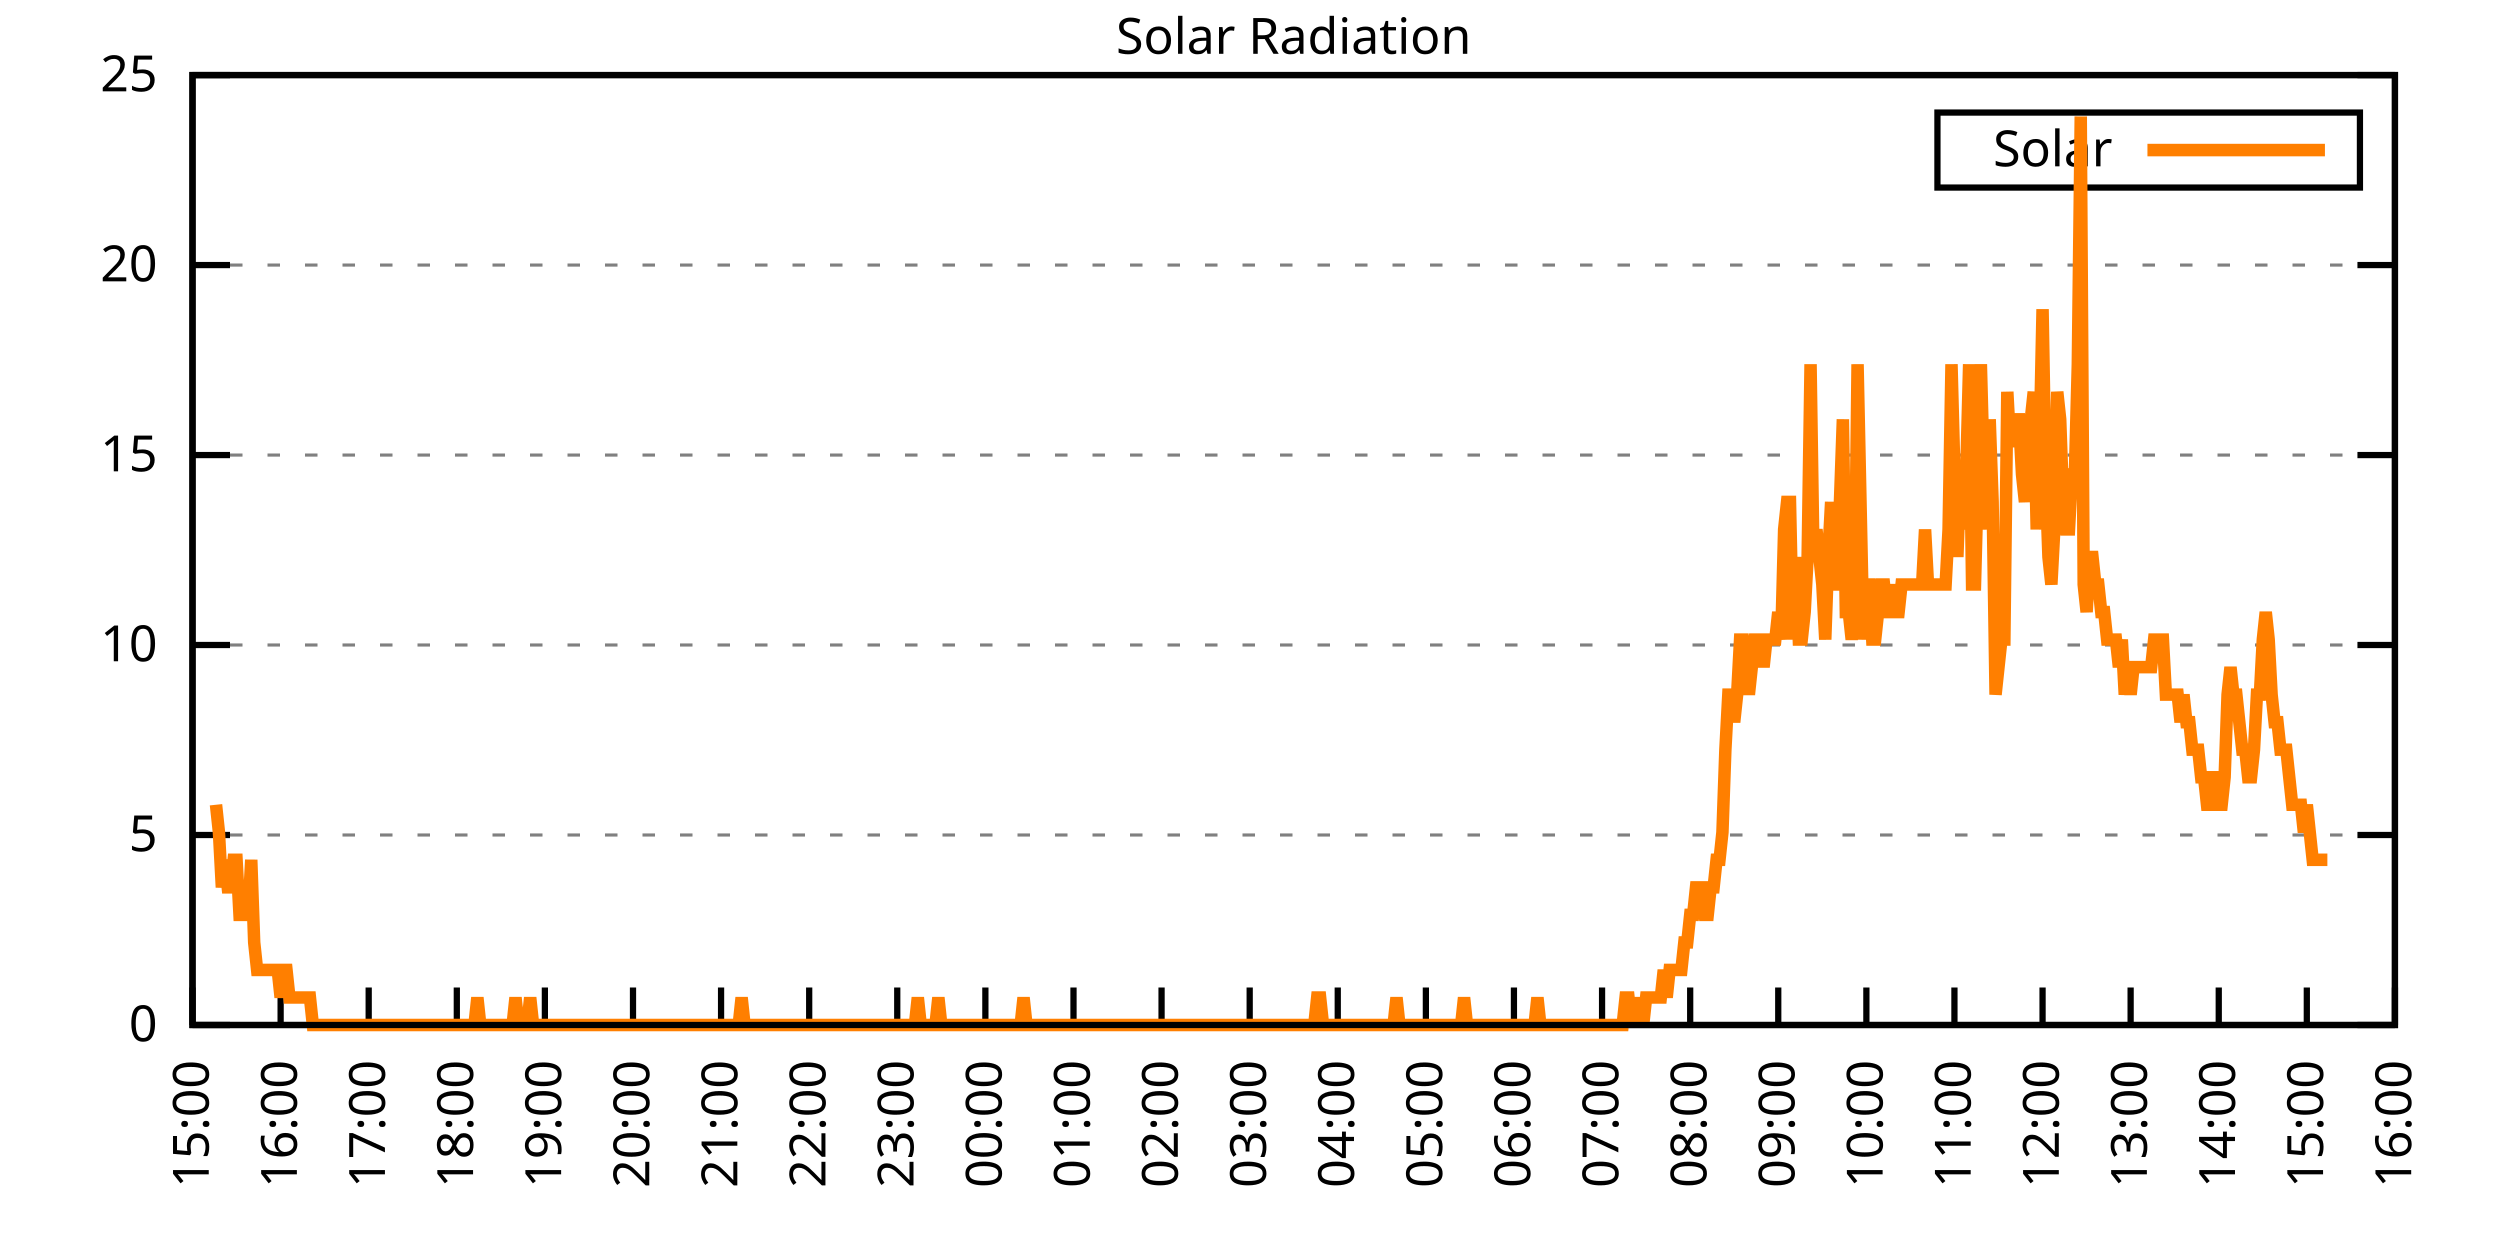
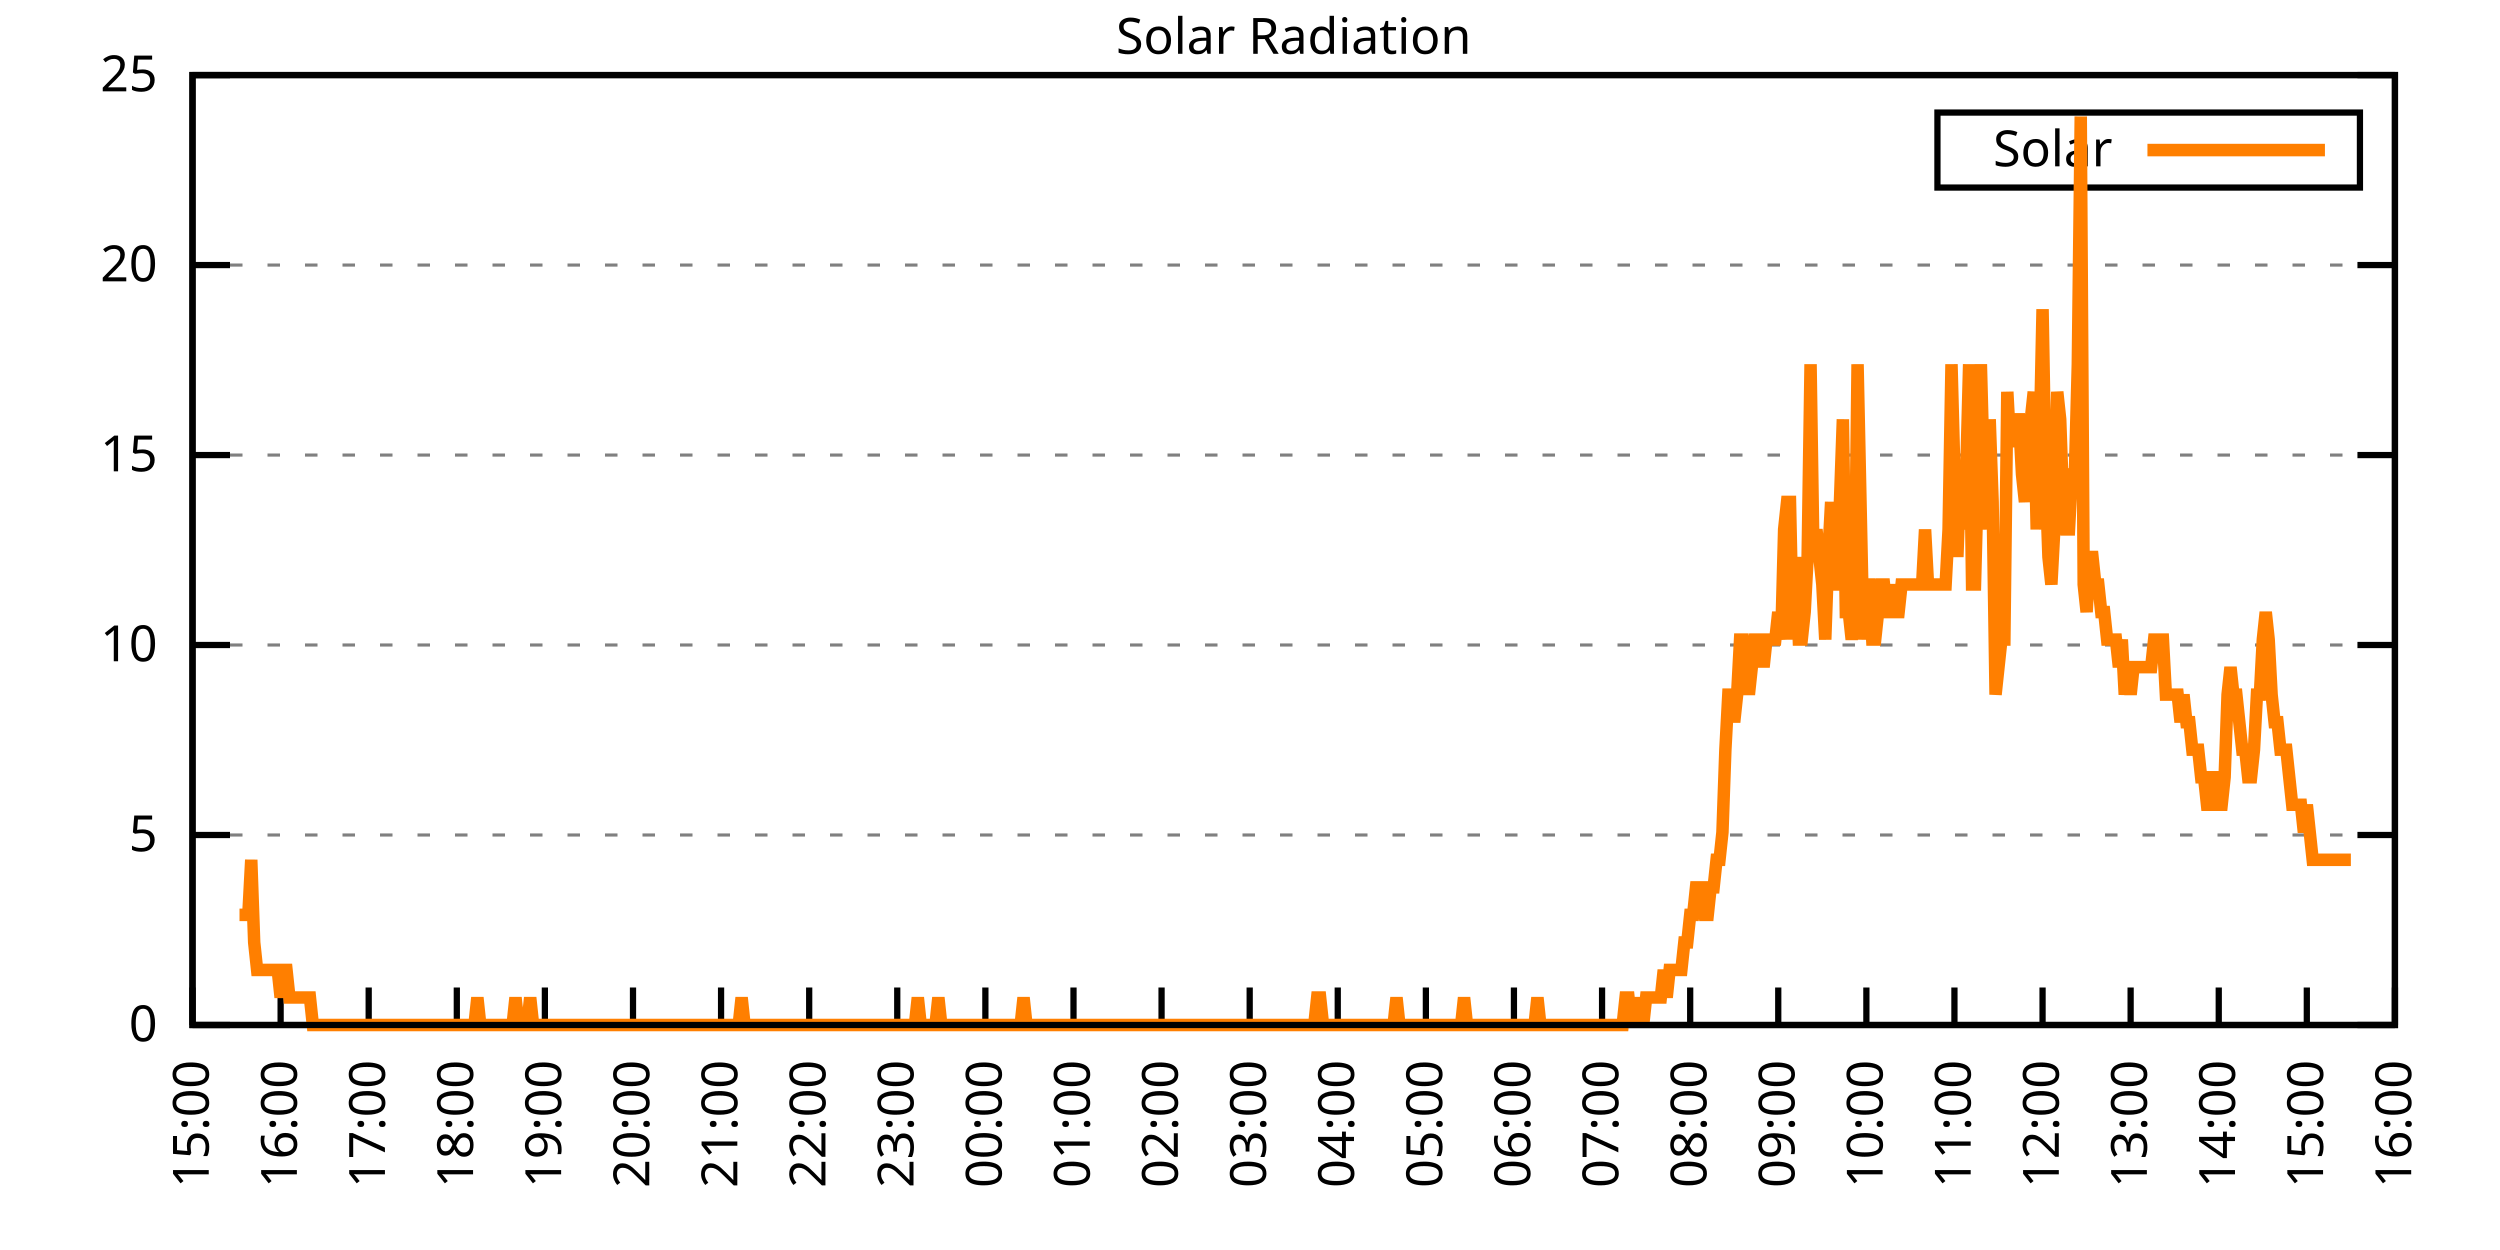
<svg xmlns="http://www.w3.org/2000/svg" xmlns:xlink="http://www.w3.org/1999/xlink" width="400" height="200" viewBox="0 0 400 200">
  <g id="gnuplot_canvas">
    <rect x="0" y="0" width="400" height="200" fill="none" />
    <defs>
      <circle id="gpDot" r="0.5" stroke-width="0.5" stroke="currentColor" />
      <path id="gpPt0" stroke-width="0.333" stroke="currentColor" d="M-1,0 h2 M0,-1 v2" />
      <path id="gpPt1" stroke-width="0.333" stroke="currentColor" d="M-1,-1 L1,1 M1,-1 L-1,1" />
      <path id="gpPt2" stroke-width="0.333" stroke="currentColor" d="M-1,0 L1,0 M0,-1 L0,1 M-1,-1 L1,1 M-1,1 L1,-1" />
      <rect id="gpPt3" stroke-width="0.333" stroke="currentColor" x="-1" y="-1" width="2" height="2" />
      <rect id="gpPt4" stroke-width="0.333" stroke="currentColor" fill="currentColor" x="-1" y="-1" width="2" height="2" />
      <circle id="gpPt5" stroke-width="0.333" stroke="currentColor" cx="0" cy="0" r="1" />
      <use xlink:href="#gpPt5" id="gpPt6" fill="currentColor" stroke="none" />
      <path id="gpPt7" stroke-width="0.333" stroke="currentColor" d="M0,-1.33 L-1.33,0.67 L1.33,0.67 z" />
      <use xlink:href="#gpPt7" id="gpPt8" fill="currentColor" stroke="none" />
      <use xlink:href="#gpPt7" id="gpPt9" stroke="currentColor" transform="rotate(180)" />
      <use xlink:href="#gpPt9" id="gpPt10" fill="currentColor" stroke="none" />
      <use xlink:href="#gpPt3" id="gpPt11" stroke="currentColor" transform="rotate(45)" />
      <use xlink:href="#gpPt11" id="gpPt12" fill="currentColor" stroke="none" />
      <path id="gpPt13" stroke-width="0.333" stroke="currentColor" d="M0,1.330 L1.265,0.411 L0.782,-1.067 L-0.782,-1.076 L-1.265,0.411 z" />
      <use xlink:href="#gpPt13" id="gpPt14" fill="currentColor" stroke="none" />
      <filter id="textbox" filterUnits="objectBoundingBox" x="0" y="0" height="1" width="1">
        <feFlood flood-color="white" flood-opacity="1" result="bgnd" />
        <feComposite in="SourceGraphic" in2="bgnd" operator="atop" />
      </filter>
      <filter id="greybox" filterUnits="objectBoundingBox" x="0" y="0" height="1" width="1">
        <feFlood flood-color="lightgrey" flood-opacity="1" result="grey" />
        <feComposite in="SourceGraphic" in2="grey" operator="atop" />
      </filter>
    </defs>
    <g fill="none" color="white" stroke="currentColor" stroke-width="1.00" stroke-linecap="butt" stroke-linejoin="miter">
</g>
    <g fill="none" color="black" stroke="currentColor" stroke-width="1.00" stroke-linecap="butt" stroke-linejoin="miter">
      <g stroke="none" shape-rendering="crispEdges">
        <polygon fill="rgb(255, 255, 255)" points="30.80,164.00 383.18,164.00 383.18,12.02 30.80,12.02 " />
      </g>
    </g>
    <g fill="none" color="black" stroke="currentColor" stroke-width="1.00" stroke-linecap="butt" stroke-linejoin="miter">
</g>
    <g fill="none" color="black" stroke="black" stroke-width="0.50" stroke-linecap="butt" stroke-linejoin="miter">
</g>
    <g fill="none" color="gray" stroke="currentColor" stroke-width="0.50" stroke-linecap="butt" stroke-linejoin="miter">
      <path stroke="gray" stroke-dasharray="2,4" class="gridline" d="M30.80,164.00 L383.19,164.00  " />
    </g>
    <g fill="none" color="gray" stroke="gray" stroke-width="1.00" stroke-linecap="butt" stroke-linejoin="miter">
</g>
    <g fill="none" color="black" stroke="currentColor" stroke-width="1.00" stroke-linecap="butt" stroke-linejoin="miter">
      <path stroke="black" d="M30.80,164.00 L36.80,164.00 M383.19,164.00 L377.19,164.00  " />
      <g transform="translate(25.20,166.60)" stroke="none" fill="black" font-family="Sans" font-size="8.00" text-anchor="end">
        <text>
          <tspan font-family="Sans"> 0</tspan>
        </text>
      </g>
    </g>
    <g fill="none" color="black" stroke="currentColor" stroke-width="1.00" stroke-linecap="butt" stroke-linejoin="miter">
</g>
    <g fill="none" color="black" stroke="black" stroke-width="0.50" stroke-linecap="butt" stroke-linejoin="miter">
</g>
    <g fill="none" color="gray" stroke="currentColor" stroke-width="0.50" stroke-linecap="butt" stroke-linejoin="miter">
      <path stroke="gray" stroke-dasharray="2,4" class="gridline" d="M30.80,133.60 L383.19,133.60  " />
    </g>
    <g fill="none" color="gray" stroke="gray" stroke-width="1.00" stroke-linecap="butt" stroke-linejoin="miter">
</g>
    <g fill="none" color="black" stroke="currentColor" stroke-width="1.00" stroke-linecap="butt" stroke-linejoin="miter">
      <path stroke="black" d="M30.80,133.60 L36.80,133.60 M383.19,133.60 L377.19,133.60  " />
      <g transform="translate(25.20,136.20)" stroke="none" fill="black" font-family="Sans" font-size="8.00" text-anchor="end">
        <text>
          <tspan font-family="Sans"> 5</tspan>
        </text>
      </g>
    </g>
    <g fill="none" color="black" stroke="currentColor" stroke-width="1.00" stroke-linecap="butt" stroke-linejoin="miter">
</g>
    <g fill="none" color="black" stroke="black" stroke-width="0.50" stroke-linecap="butt" stroke-linejoin="miter">
</g>
    <g fill="none" color="gray" stroke="currentColor" stroke-width="0.50" stroke-linecap="butt" stroke-linejoin="miter">
      <path stroke="gray" stroke-dasharray="2,4" class="gridline" d="M30.80,103.20 L383.19,103.20  " />
    </g>
    <g fill="none" color="gray" stroke="gray" stroke-width="1.00" stroke-linecap="butt" stroke-linejoin="miter">
</g>
    <g fill="none" color="black" stroke="currentColor" stroke-width="1.00" stroke-linecap="butt" stroke-linejoin="miter">
      <path stroke="black" d="M30.80,103.20 L36.80,103.20 M383.19,103.20 L377.19,103.20  " />
      <g transform="translate(25.20,105.80)" stroke="none" fill="black" font-family="Sans" font-size="8.00" text-anchor="end">
        <text>
          <tspan font-family="Sans"> 10</tspan>
        </text>
      </g>
    </g>
    <g fill="none" color="black" stroke="currentColor" stroke-width="1.00" stroke-linecap="butt" stroke-linejoin="miter">
</g>
    <g fill="none" color="black" stroke="black" stroke-width="0.50" stroke-linecap="butt" stroke-linejoin="miter">
</g>
    <g fill="none" color="gray" stroke="currentColor" stroke-width="0.50" stroke-linecap="butt" stroke-linejoin="miter">
      <path stroke="gray" stroke-dasharray="2,4" class="gridline" d="M30.80,72.81 L383.19,72.81  " />
    </g>
    <g fill="none" color="gray" stroke="gray" stroke-width="1.00" stroke-linecap="butt" stroke-linejoin="miter">
</g>
    <g fill="none" color="black" stroke="currentColor" stroke-width="1.00" stroke-linecap="butt" stroke-linejoin="miter">
      <path stroke="black" d="M30.80,72.81 L36.80,72.81 M383.19,72.81 L377.19,72.81  " />
      <g transform="translate(25.20,75.41)" stroke="none" fill="black" font-family="Sans" font-size="8.00" text-anchor="end">
        <text>
          <tspan font-family="Sans"> 15</tspan>
        </text>
      </g>
    </g>
    <g fill="none" color="black" stroke="currentColor" stroke-width="1.00" stroke-linecap="butt" stroke-linejoin="miter">
</g>
    <g fill="none" color="black" stroke="black" stroke-width="0.50" stroke-linecap="butt" stroke-linejoin="miter">
</g>
    <g fill="none" color="gray" stroke="currentColor" stroke-width="0.50" stroke-linecap="butt" stroke-linejoin="miter">
      <path stroke="gray" stroke-dasharray="2,4" class="gridline" d="M30.80,42.41 L383.19,42.41  " />
    </g>
    <g fill="none" color="gray" stroke="gray" stroke-width="1.00" stroke-linecap="butt" stroke-linejoin="miter">
</g>
    <g fill="none" color="black" stroke="currentColor" stroke-width="1.00" stroke-linecap="butt" stroke-linejoin="miter">
      <path stroke="black" d="M30.80,42.41 L36.80,42.41 M383.19,42.41 L377.19,42.41  " />
      <g transform="translate(25.20,45.01)" stroke="none" fill="black" font-family="Sans" font-size="8.00" text-anchor="end">
        <text>
          <tspan font-family="Sans"> 20</tspan>
        </text>
      </g>
    </g>
    <g fill="none" color="black" stroke="currentColor" stroke-width="1.00" stroke-linecap="butt" stroke-linejoin="miter">
</g>
    <g fill="none" color="black" stroke="black" stroke-width="0.50" stroke-linecap="butt" stroke-linejoin="miter">
</g>
    <g fill="none" color="gray" stroke="currentColor" stroke-width="0.50" stroke-linecap="butt" stroke-linejoin="miter">
      <path stroke="gray" stroke-dasharray="2,4" class="gridline" d="M30.80,12.01 L383.19,12.01  " />
    </g>
    <g fill="none" color="gray" stroke="gray" stroke-width="1.00" stroke-linecap="butt" stroke-linejoin="miter">
</g>
    <g fill="none" color="black" stroke="currentColor" stroke-width="1.00" stroke-linecap="butt" stroke-linejoin="miter">
      <path stroke="black" d="M30.80,12.01 L36.80,12.01 M383.19,12.01 L377.19,12.01  " />
      <g transform="translate(25.20,14.61)" stroke="none" fill="black" font-family="Sans" font-size="8.00" text-anchor="end">
        <text>
          <tspan font-family="Sans"> 25</tspan>
        </text>
      </g>
    </g>
    <g fill="none" color="black" stroke="currentColor" stroke-width="1.00" stroke-linecap="butt" stroke-linejoin="miter">
      <path stroke="black" d="M30.80,164.00 L30.80,158.00  " />
      <g transform="translate(33.40,169.60) rotate(270.00)" stroke="none" fill="black" font-family="Sans" font-size="8.00" text-anchor="end">
        <text>
          <tspan font-family="Sans">15:00</tspan>
        </text>
      </g>
    </g>
    <g fill="none" color="black" stroke="currentColor" stroke-width="1.00" stroke-linecap="butt" stroke-linejoin="miter">
      <path stroke="black" d="M44.90,164.00 L44.90,158.00  " />
      <g transform="translate(47.50,169.60) rotate(270.00)" stroke="none" fill="black" font-family="Sans" font-size="8.00" text-anchor="end">
        <text>
          <tspan font-family="Sans">16:00</tspan>
        </text>
      </g>
    </g>
    <g fill="none" color="black" stroke="currentColor" stroke-width="1.00" stroke-linecap="butt" stroke-linejoin="miter">
      <path stroke="black" d="M58.99,164.00 L58.99,158.00  " />
      <g transform="translate(61.59,169.60) rotate(270.00)" stroke="none" fill="black" font-family="Sans" font-size="8.00" text-anchor="end">
        <text>
          <tspan font-family="Sans">17:00</tspan>
        </text>
      </g>
    </g>
    <g fill="none" color="black" stroke="currentColor" stroke-width="1.00" stroke-linecap="butt" stroke-linejoin="miter">
      <path stroke="black" d="M73.09,164.00 L73.09,158.00  " />
      <g transform="translate(75.69,169.60) rotate(270.00)" stroke="none" fill="black" font-family="Sans" font-size="8.00" text-anchor="end">
        <text>
          <tspan font-family="Sans">18:00</tspan>
        </text>
      </g>
    </g>
    <g fill="none" color="black" stroke="currentColor" stroke-width="1.00" stroke-linecap="butt" stroke-linejoin="miter">
      <path stroke="black" d="M87.18,164.00 L87.18,158.00  " />
      <g transform="translate(89.78,169.60) rotate(270.00)" stroke="none" fill="black" font-family="Sans" font-size="8.00" text-anchor="end">
        <text>
          <tspan font-family="Sans">19:00</tspan>
        </text>
      </g>
    </g>
    <g fill="none" color="black" stroke="currentColor" stroke-width="1.00" stroke-linecap="butt" stroke-linejoin="miter">
      <path stroke="black" d="M101.28,164.00 L101.28,158.00  " />
      <g transform="translate(103.88,169.60) rotate(270.00)" stroke="none" fill="black" font-family="Sans" font-size="8.00" text-anchor="end">
        <text>
          <tspan font-family="Sans">20:00</tspan>
        </text>
      </g>
    </g>
    <g fill="none" color="black" stroke="currentColor" stroke-width="1.00" stroke-linecap="butt" stroke-linejoin="miter">
      <path stroke="black" d="M115.37,164.00 L115.37,158.00  " />
      <g transform="translate(117.97,169.60) rotate(270.00)" stroke="none" fill="black" font-family="Sans" font-size="8.00" text-anchor="end">
        <text>
          <tspan font-family="Sans">21:00</tspan>
        </text>
      </g>
    </g>
    <g fill="none" color="black" stroke="currentColor" stroke-width="1.00" stroke-linecap="butt" stroke-linejoin="miter">
      <path stroke="black" d="M129.47,164.00 L129.47,158.00  " />
      <g transform="translate(132.07,169.60) rotate(270.00)" stroke="none" fill="black" font-family="Sans" font-size="8.00" text-anchor="end">
        <text>
          <tspan font-family="Sans">22:00</tspan>
        </text>
      </g>
    </g>
    <g fill="none" color="black" stroke="currentColor" stroke-width="1.00" stroke-linecap="butt" stroke-linejoin="miter">
      <path stroke="black" d="M143.56,164.00 L143.56,158.00  " />
      <g transform="translate(146.16,169.60) rotate(270.00)" stroke="none" fill="black" font-family="Sans" font-size="8.00" text-anchor="end">
        <text>
          <tspan font-family="Sans">23:00</tspan>
        </text>
      </g>
    </g>
    <g fill="none" color="black" stroke="currentColor" stroke-width="1.00" stroke-linecap="butt" stroke-linejoin="miter">
      <path stroke="black" d="M157.66,164.00 L157.66,158.00  " />
      <g transform="translate(160.26,169.60) rotate(270.00)" stroke="none" fill="black" font-family="Sans" font-size="8.00" text-anchor="end">
        <text>
          <tspan font-family="Sans">00:00</tspan>
        </text>
      </g>
    </g>
    <g fill="none" color="black" stroke="currentColor" stroke-width="1.00" stroke-linecap="butt" stroke-linejoin="miter">
      <path stroke="black" d="M171.76,164.00 L171.76,158.00  " />
      <g transform="translate(174.36,169.60) rotate(270.00)" stroke="none" fill="black" font-family="Sans" font-size="8.00" text-anchor="end">
        <text>
          <tspan font-family="Sans">01:00</tspan>
        </text>
      </g>
    </g>
    <g fill="none" color="black" stroke="currentColor" stroke-width="1.00" stroke-linecap="butt" stroke-linejoin="miter">
      <path stroke="black" d="M185.85,164.00 L185.85,158.00  " />
      <g transform="translate(188.45,169.60) rotate(270.00)" stroke="none" fill="black" font-family="Sans" font-size="8.00" text-anchor="end">
        <text>
          <tspan font-family="Sans">02:00</tspan>
        </text>
      </g>
    </g>
    <g fill="none" color="black" stroke="currentColor" stroke-width="1.00" stroke-linecap="butt" stroke-linejoin="miter">
      <path stroke="black" d="M199.95,164.00 L199.95,158.00  " />
      <g transform="translate(202.55,169.60) rotate(270.00)" stroke="none" fill="black" font-family="Sans" font-size="8.00" text-anchor="end">
        <text>
          <tspan font-family="Sans">03:00</tspan>
        </text>
      </g>
    </g>
    <g fill="none" color="black" stroke="currentColor" stroke-width="1.00" stroke-linecap="butt" stroke-linejoin="miter">
      <path stroke="black" d="M214.04,164.00 L214.04,158.00  " />
      <g transform="translate(216.64,169.60) rotate(270.00)" stroke="none" fill="black" font-family="Sans" font-size="8.00" text-anchor="end">
        <text>
          <tspan font-family="Sans">04:00</tspan>
        </text>
      </g>
    </g>
    <g fill="none" color="black" stroke="currentColor" stroke-width="1.00" stroke-linecap="butt" stroke-linejoin="miter">
      <path stroke="black" d="M228.14,164.00 L228.14,158.00  " />
      <g transform="translate(230.74,169.60) rotate(270.00)" stroke="none" fill="black" font-family="Sans" font-size="8.00" text-anchor="end">
        <text>
          <tspan font-family="Sans">05:00</tspan>
        </text>
      </g>
    </g>
    <g fill="none" color="black" stroke="currentColor" stroke-width="1.00" stroke-linecap="butt" stroke-linejoin="miter">
      <path stroke="black" d="M242.23,164.00 L242.23,158.00  " />
      <g transform="translate(244.83,169.60) rotate(270.00)" stroke="none" fill="black" font-family="Sans" font-size="8.00" text-anchor="end">
        <text>
          <tspan font-family="Sans">06:00</tspan>
        </text>
      </g>
    </g>
    <g fill="none" color="black" stroke="currentColor" stroke-width="1.00" stroke-linecap="butt" stroke-linejoin="miter">
      <path stroke="black" d="M256.33,164.00 L256.33,158.00  " />
      <g transform="translate(258.93,169.60) rotate(270.00)" stroke="none" fill="black" font-family="Sans" font-size="8.00" text-anchor="end">
        <text>
          <tspan font-family="Sans">07:00</tspan>
        </text>
      </g>
    </g>
    <g fill="none" color="black" stroke="currentColor" stroke-width="1.00" stroke-linecap="butt" stroke-linejoin="miter">
      <path stroke="black" d="M270.43,164.00 L270.43,158.00  " />
      <g transform="translate(273.03,169.60) rotate(270.00)" stroke="none" fill="black" font-family="Sans" font-size="8.00" text-anchor="end">
        <text>
          <tspan font-family="Sans">08:00</tspan>
        </text>
      </g>
    </g>
    <g fill="none" color="black" stroke="currentColor" stroke-width="1.00" stroke-linecap="butt" stroke-linejoin="miter">
      <path stroke="black" d="M284.52,164.00 L284.52,158.00  " />
      <g transform="translate(287.12,169.60) rotate(270.00)" stroke="none" fill="black" font-family="Sans" font-size="8.00" text-anchor="end">
        <text>
          <tspan font-family="Sans">09:00</tspan>
        </text>
      </g>
    </g>
    <g fill="none" color="black" stroke="currentColor" stroke-width="1.00" stroke-linecap="butt" stroke-linejoin="miter">
      <path stroke="black" d="M298.62,164.00 L298.62,158.00  " />
      <g transform="translate(301.22,169.60) rotate(270.00)" stroke="none" fill="black" font-family="Sans" font-size="8.00" text-anchor="end">
        <text>
          <tspan font-family="Sans">10:00</tspan>
        </text>
      </g>
    </g>
    <g fill="none" color="black" stroke="currentColor" stroke-width="1.00" stroke-linecap="butt" stroke-linejoin="miter">
      <path stroke="black" d="M312.71,164.00 L312.71,158.00  " />
      <g transform="translate(315.31,169.60) rotate(270.00)" stroke="none" fill="black" font-family="Sans" font-size="8.00" text-anchor="end">
        <text>
          <tspan font-family="Sans">11:00</tspan>
        </text>
      </g>
    </g>
    <g fill="none" color="black" stroke="currentColor" stroke-width="1.00" stroke-linecap="butt" stroke-linejoin="miter">
      <path stroke="black" d="M326.81,164.00 L326.81,158.00  " />
      <g transform="translate(329.41,169.60) rotate(270.00)" stroke="none" fill="black" font-family="Sans" font-size="8.00" text-anchor="end">
        <text>
          <tspan font-family="Sans">12:00</tspan>
        </text>
      </g>
    </g>
    <g fill="none" color="black" stroke="currentColor" stroke-width="1.00" stroke-linecap="butt" stroke-linejoin="miter">
      <path stroke="black" d="M340.90,164.00 L340.90,158.00  " />
      <g transform="translate(343.50,169.60) rotate(270.00)" stroke="none" fill="black" font-family="Sans" font-size="8.00" text-anchor="end">
        <text>
          <tspan font-family="Sans">13:00</tspan>
        </text>
      </g>
    </g>
    <g fill="none" color="black" stroke="currentColor" stroke-width="1.00" stroke-linecap="butt" stroke-linejoin="miter">
      <path stroke="black" d="M355.00,164.00 L355.00,158.00  " />
      <g transform="translate(357.60,169.60) rotate(270.00)" stroke="none" fill="black" font-family="Sans" font-size="8.00" text-anchor="end">
        <text>
          <tspan font-family="Sans">14:00</tspan>
        </text>
      </g>
    </g>
    <g fill="none" color="black" stroke="currentColor" stroke-width="1.00" stroke-linecap="butt" stroke-linejoin="miter">
      <path stroke="black" d="M369.09,164.00 L369.09,158.00  " />
      <g transform="translate(371.69,169.60) rotate(270.00)" stroke="none" fill="black" font-family="Sans" font-size="8.00" text-anchor="end">
        <text>
          <tspan font-family="Sans">15:00</tspan>
        </text>
      </g>
    </g>
    <g fill="none" color="black" stroke="currentColor" stroke-width="1.00" stroke-linecap="butt" stroke-linejoin="miter">
      <path stroke="black" d="M383.19,164.00 L383.19,158.00  " />
      <g transform="translate(385.79,169.60) rotate(270.00)" stroke="none" fill="black" font-family="Sans" font-size="8.00" text-anchor="end">
        <text>
          <tspan font-family="Sans">16:00</tspan>
        </text>
      </g>
    </g>
    <g fill="none" color="black" stroke="currentColor" stroke-width="1.00" stroke-linecap="butt" stroke-linejoin="miter">
</g>
    <g fill="none" color="black" stroke="currentColor" stroke-width="1.00" stroke-linecap="butt" stroke-linejoin="miter">
      <path stroke="black" d="M30.80,12.01 L30.80,164.00 L383.19,164.00 L383.19,12.01 L30.80,12.01 Z  " />
    </g>
    <g fill="none" color="black" stroke="currentColor" stroke-width="1.00" stroke-linecap="butt" stroke-linejoin="miter">
</g>
    <g fill="none" color="black" stroke="currentColor" stroke-width="1.00" stroke-linecap="butt" stroke-linejoin="miter">
      <path stroke="black" d="M309.99,30.01 L309.99,18.01 L377.59,18.01 L377.59,30.01 L309.99,30.01 Z  " />
    </g>
    <g id="Solar_Radiation_plot_1">
      <g fill="none" color="white" stroke="black" stroke-width="2.00" stroke-linecap="butt" stroke-linejoin="miter">
</g>
      <g fill="none" color="black" stroke="currentColor" stroke-width="2.00" stroke-linecap="butt" stroke-linejoin="miter">
        <g transform="translate(337.99,26.61)" stroke="none" fill="black" font-family="Sans" font-size="8.00" text-anchor="end">
          <text>
            <tspan font-family="Sans">Solar</tspan>
          </text>
        </g>
      </g>
      <g fill="none" color="black" stroke="currentColor" stroke-width="2.00" stroke-linecap="butt" stroke-linejoin="miter">
-         <path stroke="rgb(255, 127,   0)" d="M343.59,24.01 L371.99,24.01 M34.56,128.76 L35.03,133.17 L35.50,141.98 L35.97,137.57 L36.44,141.98 L36.91,141.98   L37.38,137.57 L37.85,137.57 L38.32,146.38 L38.79,146.38 L39.26,146.38 L39.73,146.38 L40.20,137.57 L40.67,150.79   L41.14,155.19 L41.61,155.19 L42.08,155.19 L42.55,155.19 L43.02,155.19 L43.49,155.19 L43.96,155.19 L44.43,155.19   L44.90,159.60 L45.37,155.19 L45.84,155.19 L46.31,159.60 L46.78,159.60 L47.24,159.60 L47.71,159.60 L48.18,159.60   L48.65,159.60 L49.12,159.60 L49.59,159.60 L50.06,164.00 L50.53,164.00 L51.00,164.00 L51.47,164.00 L51.94,164.00   L52.41,164.00 L52.88,164.00 L53.35,164.00 L53.82,164.00 L54.29,164.00 L54.76,164.00 L55.23,164.00 L55.70,164.00   L56.17,164.00 L56.64,164.00 L57.11,164.00 L57.58,164.00 L58.05,164.00 L58.52,164.00 L58.99,164.00 L59.46,164.00   L59.93,164.00 L60.40,164.00 L60.87,164.00 L61.34,164.00 L61.81,164.00 L62.28,164.00 L62.75,164.00 L63.22,164.00   L63.69,164.00 L64.16,164.00 L64.63,164.00 L65.10,164.00 L65.57,164.00 L66.04,164.00 L66.51,164.00 L66.98,164.00   L67.45,164.00 L67.92,164.00 L68.39,164.00 L68.86,164.00 L69.33,164.00 L69.80,164.00 L70.27,164.00 L70.74,164.00   L71.21,164.00 L71.68,164.00 L72.15,164.00 L72.62,164.00 L73.09,164.00 L73.56,164.00 L74.03,164.00 L74.50,164.00   L74.97,164.00 L75.44,164.00 L75.91,164.00 L76.38,159.60 L76.85,164.00 L77.32,164.00 L77.79,164.00 L78.26,164.00   L78.73,164.00 L79.19,164.00 L79.66,164.00 L80.13,164.00 L80.60,164.00 L81.07,164.00 L81.54,164.00 L82.01,164.00   L82.48,159.60 L82.95,164.00 L83.42,164.00 L83.89,164.00 L84.36,164.00 L84.83,159.60 L85.30,164.00 L85.77,164.00   L86.24,164.00 L86.71,164.00 L87.18,164.00 L87.65,164.00 L88.12,164.00 L88.59,164.00 L89.06,164.00 L89.53,164.00   L90.00,164.00 L90.47,164.00 L90.94,164.00 L91.41,164.00 L91.88,164.00 L92.35,164.00 L92.82,164.00 L93.29,164.00   L93.76,164.00 L94.23,164.00 L94.70,164.00 L95.17,164.00 L95.64,164.00 L96.11,164.00 L96.58,164.00 L97.05,164.00   L97.52,164.00 L97.99,164.00 L98.46,164.00 L98.93,164.00 L99.40,164.00 L99.87,164.00 L100.34,164.00 L100.81,164.00   L101.28,164.00 L101.75,164.00 L102.22,164.00 L102.69,164.00 L103.16,164.00 L103.63,164.00 L104.10,164.00 L104.57,164.00   L105.04,164.00 L105.51,164.00 L105.98,164.00 L106.45,164.00 L106.92,164.00 L107.39,164.00 L107.86,164.00 L108.33,164.00   L108.80,164.00 L109.27,164.00 L109.74,164.00 L110.21,164.00 L110.68,164.00 L111.14,164.00 L111.61,164.00 L112.08,164.00   L112.55,164.00 L113.02,164.00 L113.49,164.00 L113.96,164.00 L114.43,164.00 L114.90,164.00 L115.37,164.00 L115.84,164.00   L116.31,164.00 L116.78,164.00 L117.25,164.00 L117.72,164.00 L118.19,164.00 L118.66,159.60 L119.13,164.00 L119.60,164.00   L120.07,164.00 L120.54,164.00 L121.01,164.00 L121.48,164.00 L121.95,164.00 L122.42,164.00 L122.89,164.00 L123.36,164.00   L123.83,164.00 L124.30,164.00 L124.77,164.00 L125.24,164.00 L125.71,164.00 L126.18,164.00 L126.65,164.00 L127.12,164.00   L127.59,164.00 L128.06,164.00 L128.53,164.00 L129.00,164.00 L129.47,164.00 L129.94,164.00 L130.41,164.00 L130.88,164.00   L131.35,164.00 L131.82,164.00 L132.29,164.00 L132.76,164.00 L133.23,164.00 L133.70,164.00 L134.17,164.00 L134.64,164.00   L135.11,164.00 L135.58,164.00 L136.05,164.00 L136.52,164.00 L136.99,164.00 L137.46,164.00 L137.93,164.00 L138.40,164.00   L138.87,164.00 L139.34,164.00 L139.81,164.00 L140.28,164.00 L140.75,164.00 L141.22,164.00 L141.69,164.00 L142.16,164.00   L142.63,164.00 L143.09,164.00 L143.56,164.00 L144.03,164.00 L144.50,164.00 L144.97,164.00 L145.44,164.00 L145.91,164.00   L146.38,164.00 L146.85,159.60 L147.32,164.00 L147.79,164.00 L148.26,164.00 L148.73,164.00 L149.20,164.00 L149.67,164.00   L150.14,159.60 L150.61,164.00 L151.08,164.00 L151.55,164.00 L152.02,164.00 L152.49,164.00 L152.96,164.00 L153.43,164.00   L153.90,164.00 L154.37,164.00 L154.84,164.00 L155.31,164.00 L155.78,164.00 L156.25,164.00 L156.72,164.00 L157.19,164.00   L157.66,164.00 L158.13,164.00 L158.60,164.00 L159.07,164.00 L159.54,164.00 L160.01,164.00 L160.48,164.00 L160.95,164.00   L161.42,164.00 L161.89,164.00 L162.36,164.00 L162.83,164.00 L163.30,164.00 L163.77,159.60 L164.24,164.00 L164.71,164.00   L165.18,164.00 L165.65,164.00 L166.12,164.00 L166.59,164.00 L167.06,164.00 L167.53,164.00 L168.00,164.00 L168.47,164.00   L168.94,164.00 L169.41,164.00 L169.88,164.00 L170.35,164.00 L170.82,164.00 L171.29,164.00 L171.76,164.00 L172.23,164.00   L172.70,164.00 L173.17,164.00 L173.64,164.00 L174.11,164.00 L174.58,164.00 L175.04,164.00 L175.51,164.00 L175.98,164.00   L176.45,164.00 L176.92,164.00 L177.39,164.00 L177.86,164.00 L178.33,164.00 L178.80,164.00 L179.27,164.00 L179.74,164.00   L180.21,164.00 L180.68,164.00 L181.15,164.00 L181.62,164.00 L182.09,164.00 L182.56,164.00 L183.03,164.00 L183.50,164.00   L183.97,164.00 L184.44,164.00 L184.91,164.00 L185.38,164.00 L185.85,164.00 L186.32,164.00 L186.79,164.00 L187.26,164.00   L187.73,164.00 L188.20,164.00 L188.67,164.00 L189.14,164.00 L189.61,164.00 L190.08,164.00 L190.55,164.00 L191.02,164.00   L191.49,164.00 L191.96,164.00 L192.43,164.00 L192.90,164.00 L193.37,164.00 L193.84,164.00 L194.31,164.00 L194.78,164.00   L195.25,164.00 L195.72,164.00 L196.19,164.00 L196.66,164.00 L197.13,164.00 L197.60,164.00 L198.07,164.00 L198.54,164.00   L199.01,164.00 L199.48,164.00 L199.95,164.00 L200.42,164.00 L200.89,164.00 L201.36,164.00 L201.83,164.00 L202.30,164.00   L202.77,164.00 L203.24,164.00 L203.71,164.00 L204.18,164.00 L204.65,164.00 L205.12,164.00 L205.59,164.00 L206.06,164.00   L206.53,164.00 L207.00,164.00 L207.46,164.00 L207.93,164.00 L208.40,164.00 L208.87,164.00 L209.34,164.00 L209.81,164.00   L210.28,164.00 L210.75,159.60 L211.22,159.60 L211.69,164.00 L212.16,164.00 L212.63,164.00 L213.10,164.00 L213.57,164.00   L214.04,164.00 L214.51,164.00 L214.98,164.00 L215.45,164.00 L215.92,164.00 L216.39,164.00 L216.86,164.00 L217.33,164.00   L217.80,164.00 L218.27,164.00 L218.74,164.00 L219.21,164.00 L219.68,164.00 L220.15,164.00 L220.62,164.00 L221.09,164.00   L221.56,164.00 L222.03,164.00 L222.50,164.00 L222.97,164.00 L223.44,159.60 L223.91,164.00 L224.38,164.00 L224.85,164.00   L225.32,164.00 L225.79,164.00 L226.26,164.00 L226.73,164.00 L227.20,164.00 L227.67,164.00 L228.14,164.00 L228.61,164.00   L229.08,164.00 L229.55,164.00 L230.02,164.00 L230.49,164.00 L230.96,164.00 L231.43,164.00 L231.90,164.00 L232.37,164.00   L232.84,164.00 L233.31,164.00 L233.78,164.00 L234.25,159.60 L234.72,164.00 L235.19,164.00 L235.66,164.00 L236.13,164.00   L236.60,164.00 L237.07,164.00 L237.54,164.00 L238.01,164.00 L238.48,164.00 L238.95,164.00 L239.41,164.00 L239.88,164.00   L240.35,164.00 L240.82,164.00 L241.29,164.00 L241.76,164.00 L242.23,164.00 L242.70,164.00 L243.17,164.00 L243.64,164.00   L244.11,164.00 L244.58,164.00 L245.05,164.00 L245.52,164.00 L245.99,159.60 L246.46,164.00 L246.93,164.00 L247.40,164.00   L247.87,164.00 L248.34,164.00 L248.81,164.00 L249.28,164.00 L249.75,164.00 L250.22,164.00 L250.69,164.00 L251.16,164.00   L251.63,164.00 L252.10,164.00 L252.57,164.00 L253.04,164.00 L253.51,164.00 L253.98,164.00 L254.45,164.00 L254.92,164.00   L255.39,164.00 L255.86,164.00 L256.33,164.00 L256.80,164.00 L257.27,164.00 L257.74,164.00 L258.21,164.00 L258.68,164.00   L259.15,164.00 L259.62,164.00 L260.09,159.60 L260.56,159.60 L261.03,164.00 L261.50,159.60 L261.97,164.00 L262.44,159.60   L262.91,164.00 L263.38,159.60 L263.85,159.60 L264.32,159.60 L264.79,159.60 L265.26,159.60 L265.73,159.60 L266.20,155.19   L266.67,159.60 L267.14,155.19 L267.61,155.19 L268.08,155.19 L268.55,155.19 L269.02,155.19 L269.49,150.79 L269.96,150.79   L270.43,146.38 L270.90,146.38 L271.36,141.98 L271.83,141.98 L272.30,141.98 L272.77,146.38 L273.24,146.38 L273.71,141.98   L274.18,141.98 L274.65,137.57 L275.12,137.57 L275.59,133.17 L276.06,119.95 L276.53,111.14 L277.00,111.14 L277.47,115.55   L277.94,111.14 L278.41,102.33 L278.88,102.33 L279.35,106.74 L279.82,111.14 L280.29,106.74 L280.76,102.33 L281.23,102.33   L281.70,102.33 L282.17,106.74 L282.64,102.33 L283.11,102.33 L283.58,102.33 L284.05,102.33 L284.52,97.93 L284.99,102.33   L285.46,84.71 L285.93,80.31 L286.40,80.31 L286.87,102.33 L287.34,89.12 L287.81,102.33 L288.28,102.33 L288.75,97.93   L289.22,89.12 L289.69,58.28 L290.16,89.12 L290.63,84.71 L291.10,89.12 L291.57,93.52 L292.04,102.33 L292.51,89.12   L292.98,80.31 L293.45,93.52 L293.92,93.52 L294.39,80.31 L294.86,67.09 L295.33,97.93 L295.80,97.93 L296.27,102.33   L296.74,97.93 L297.21,58.28 L297.68,80.31 L298.15,102.33 L298.62,93.52 L299.09,93.52 L299.56,102.33 L300.03,102.33   L300.50,97.93 L300.97,93.52 L301.44,93.52 L301.91,97.93 L302.38,97.93 L302.85,93.52 L303.31,97.93 L303.78,97.93   L304.25,93.52 L304.72,93.52 L305.19,93.52 L305.66,93.52 L306.13,93.52 L306.60,93.52 L307.07,93.52 L307.54,93.52   L308.01,84.71 L308.48,93.52 L308.95,93.52 L309.42,93.52 L309.89,93.52 L310.36,93.52 L310.83,93.52 L311.30,93.52   L311.77,84.71 L312.24,58.28 L312.71,75.90 L313.18,89.12 L313.65,75.90 L314.12,84.71 L314.59,75.90 L315.06,58.28   L315.53,93.52 L316.00,93.52 L316.47,75.90 L316.94,58.28 L317.41,75.90 L317.88,84.71 L318.35,67.09 L318.82,80.31   L319.29,111.14 L319.76,106.74 L320.23,102.33 L320.70,102.33 L321.17,62.69 L321.64,71.50 L322.11,67.09 L322.58,67.09   L323.05,67.09 L323.52,75.90 L323.99,80.31 L324.46,71.50 L324.93,67.09 L325.40,62.69 L325.87,84.71 L326.34,71.50   L326.81,49.47 L327.28,75.90 L327.75,89.12 L328.22,93.52 L328.69,84.71 L329.16,62.69 L329.63,67.09 L330.10,80.31   L330.57,84.71 L331.04,84.71 L331.51,75.90 L331.98,75.90 L332.45,58.28 L332.92,18.64 L333.39,93.52 L333.86,97.93   L334.33,89.12 L334.80,89.12 L335.26,93.52 L335.73,93.52 L336.20,97.93 L336.67,97.93 L337.14,102.33 L337.61,102.33   L338.08,102.33 L338.55,102.33 L339.02,106.74 L339.49,102.33 L339.96,111.14 L340.43,106.74 L340.90,111.14 L341.37,106.74   L341.84,106.74 L342.31,106.74 L342.78,106.74 L343.25,106.74 L343.72,106.74 L344.19,106.74 L344.66,102.33 L345.13,102.33   L345.60,102.33 L346.07,102.33 L346.54,111.14 L347.01,111.14 L347.48,111.14 L347.95,111.14 L348.42,111.14 L348.89,115.55   L349.36,111.14 L349.83,115.55 L350.30,115.55 L350.77,119.95 L351.24,119.95 L351.71,119.95 L352.18,124.36 L352.65,124.36   L353.12,128.76 L353.59,128.76 L354.06,124.36 L354.53,124.36 L355.00,128.76 L355.47,128.76 L355.94,124.36 L356.41,111.14   L356.88,106.74 L357.35,111.14 L357.82,111.14 L358.29,115.55 L358.76,119.95 L359.23,119.95 L359.70,124.36 L360.17,124.36   L360.64,119.95 L361.11,111.14 L361.58,111.14 L362.05,102.33 L362.52,97.93 L362.99,102.33 L363.46,111.14 L363.93,115.55   L364.40,115.55 L364.87,119.95 L365.34,119.95 L365.81,119.95 L366.28,124.36 L366.75,128.76 L367.21,128.76 L367.68,128.76   L368.15,128.76 L368.62,133.17 L369.09,128.76 L369.56,133.17 L370.03,137.57 L370.50,137.57 L370.97,137.57 L371.44,137.57   L371.91,137.57 L372.38,137.57  " />
+         <path stroke="rgb(255, 127,   0)" d="M343.59,24.01 L371.99,24.01 M38.32,146.38 L38.79,146.38 L39.26,146.38 L39.73,146.38 L40.20,137.57 L40.67,150.79   L41.14,155.19 L41.61,155.19 L42.08,155.19 L42.55,155.19 L43.02,155.19 L43.49,155.19 L43.96,155.19 L44.43,155.19   L44.90,159.60 L45.37,155.19 L45.84,155.19 L46.31,159.60 L46.78,159.60 L47.24,159.60 L47.71,159.60 L48.18,159.60   L48.65,159.60 L49.12,159.60 L49.59,159.60 L50.06,164.00 L50.53,164.00 L51.00,164.00 L51.47,164.00 L51.94,164.00   L52.41,164.00 L52.88,164.00 L53.35,164.00 L53.82,164.00 L54.29,164.00 L54.76,164.00 L55.23,164.00 L55.70,164.00   L56.17,164.00 L56.64,164.00 L57.11,164.00 L57.58,164.00 L58.05,164.00 L58.52,164.00 L58.99,164.00 L59.46,164.00   L59.93,164.00 L60.40,164.00 L60.87,164.00 L61.34,164.00 L61.81,164.00 L62.28,164.00 L62.75,164.00 L63.22,164.00   L63.69,164.00 L64.16,164.00 L64.63,164.00 L65.10,164.00 L65.57,164.00 L66.04,164.00 L66.51,164.00 L66.98,164.00   L67.45,164.00 L67.92,164.00 L68.39,164.00 L68.86,164.00 L69.33,164.00 L69.80,164.00 L70.27,164.00 L70.74,164.00   L71.21,164.00 L71.68,164.00 L72.15,164.00 L72.62,164.00 L73.09,164.00 L73.56,164.00 L74.03,164.00 L74.50,164.00   L74.97,164.00 L75.44,164.00 L75.91,164.00 L76.38,159.60 L76.85,164.00 L77.32,164.00 L77.79,164.00 L78.26,164.00   L78.73,164.00 L79.19,164.00 L79.66,164.00 L80.13,164.00 L80.60,164.00 L81.07,164.00 L81.54,164.00 L82.01,164.00   L82.48,159.60 L82.95,164.00 L83.42,164.00 L83.89,164.00 L84.36,164.00 L84.83,159.60 L85.30,164.00 L85.77,164.00   L86.24,164.00 L86.71,164.00 L87.18,164.00 L87.65,164.00 L88.12,164.00 L88.59,164.00 L89.06,164.00 L89.53,164.00   L90.00,164.00 L90.47,164.00 L90.94,164.00 L91.41,164.00 L91.88,164.00 L92.35,164.00 L92.82,164.00 L93.29,164.00   L93.76,164.00 L94.23,164.00 L94.70,164.00 L95.17,164.00 L95.64,164.00 L96.11,164.00 L96.58,164.00 L97.05,164.00   L97.52,164.00 L97.99,164.00 L98.46,164.00 L98.93,164.00 L99.40,164.00 L99.87,164.00 L100.34,164.00 L100.81,164.00   L101.28,164.00 L101.75,164.00 L102.22,164.00 L102.69,164.00 L103.16,164.00 L103.63,164.00 L104.10,164.00 L104.57,164.00   L105.04,164.00 L105.51,164.00 L105.98,164.00 L106.45,164.00 L106.92,164.00 L107.39,164.00 L107.86,164.00 L108.33,164.00   L108.80,164.00 L109.27,164.00 L109.74,164.00 L110.21,164.00 L110.68,164.00 L111.14,164.00 L111.61,164.00 L112.08,164.00   L112.55,164.00 L113.02,164.00 L113.49,164.00 L113.96,164.00 L114.43,164.00 L114.90,164.00 L115.37,164.00 L115.84,164.00   L116.31,164.00 L116.78,164.00 L117.25,164.00 L117.72,164.00 L118.19,164.00 L118.66,159.60 L119.13,164.00 L119.60,164.00   L120.07,164.00 L120.54,164.00 L121.01,164.00 L121.48,164.00 L121.95,164.00 L122.42,164.00 L122.89,164.00 L123.36,164.00   L123.83,164.00 L124.30,164.00 L124.77,164.00 L125.24,164.00 L125.71,164.00 L126.18,164.00 L126.65,164.00 L127.12,164.00   L127.59,164.00 L128.06,164.00 L128.53,164.00 L129.00,164.00 L129.47,164.00 L129.94,164.00 L130.41,164.00 L130.88,164.00   L131.35,164.00 L131.82,164.00 L132.29,164.00 L132.76,164.00 L133.23,164.00 L133.70,164.00 L134.17,164.00 L134.64,164.00   L135.11,164.00 L135.58,164.00 L136.05,164.00 L136.52,164.00 L136.99,164.00 L137.46,164.00 L137.93,164.00 L138.40,164.00   L138.87,164.00 L139.34,164.00 L139.81,164.00 L140.28,164.00 L140.75,164.00 L141.22,164.00 L141.69,164.00 L142.16,164.00   L142.63,164.00 L143.09,164.00 L143.56,164.00 L144.03,164.00 L144.50,164.00 L144.97,164.00 L145.44,164.00 L145.91,164.00   L146.38,164.00 L146.85,159.60 L147.32,164.00 L147.79,164.00 L148.26,164.00 L148.73,164.00 L149.20,164.00 L149.67,164.00   L150.14,159.60 L150.61,164.00 L151.08,164.00 L151.55,164.00 L152.02,164.00 L152.49,164.00 L152.96,164.00 L153.43,164.00   L153.90,164.00 L154.37,164.00 L154.84,164.00 L155.31,164.00 L155.78,164.00 L156.25,164.00 L156.72,164.00 L157.19,164.00   L157.66,164.00 L158.13,164.00 L158.60,164.00 L159.07,164.00 L159.54,164.00 L160.01,164.00 L160.48,164.00 L160.95,164.00   L161.42,164.00 L161.89,164.00 L162.36,164.00 L162.83,164.00 L163.30,164.00 L163.77,159.60 L164.24,164.00 L164.71,164.00   L165.18,164.00 L165.65,164.00 L166.12,164.00 L166.59,164.00 L167.06,164.00 L167.53,164.00 L168.00,164.00 L168.47,164.00   L168.94,164.00 L169.41,164.00 L169.88,164.00 L170.35,164.00 L170.82,164.00 L171.29,164.00 L171.76,164.00 L172.23,164.00   L172.70,164.00 L173.17,164.00 L173.64,164.00 L174.11,164.00 L174.58,164.00 L175.04,164.00 L175.51,164.00 L175.98,164.00   L176.45,164.00 L176.92,164.00 L177.39,164.00 L177.86,164.00 L178.33,164.00 L178.80,164.00 L179.27,164.00 L179.74,164.00   L180.21,164.00 L180.68,164.00 L181.15,164.00 L181.62,164.00 L182.09,164.00 L182.56,164.00 L183.03,164.00 L183.50,164.00   L183.97,164.00 L184.44,164.00 L184.91,164.00 L185.38,164.00 L185.85,164.00 L186.32,164.00 L186.79,164.00 L187.26,164.00   L187.73,164.00 L188.20,164.00 L188.67,164.00 L189.14,164.00 L189.61,164.00 L190.08,164.00 L190.55,164.00 L191.02,164.00   L191.49,164.00 L191.96,164.00 L192.43,164.00 L192.90,164.00 L193.37,164.00 L193.84,164.00 L194.31,164.00 L194.78,164.00   L195.25,164.00 L195.72,164.00 L196.19,164.00 L196.66,164.00 L197.13,164.00 L197.60,164.00 L198.07,164.00 L198.54,164.00   L199.01,164.00 L199.48,164.00 L199.95,164.00 L200.42,164.00 L200.89,164.00 L201.36,164.00 L201.83,164.00 L202.30,164.00   L202.77,164.00 L203.24,164.00 L203.71,164.00 L204.18,164.00 L204.65,164.00 L205.12,164.00 L205.59,164.00 L206.06,164.00   L206.53,164.00 L207.00,164.00 L207.46,164.00 L207.93,164.00 L208.40,164.00 L208.87,164.00 L209.34,164.00 L209.81,164.00   L210.28,164.00 L210.75,159.60 L211.22,159.60 L211.69,164.00 L212.16,164.00 L212.63,164.00 L213.10,164.00 L213.57,164.00   L214.04,164.00 L214.51,164.00 L214.98,164.00 L215.45,164.00 L215.92,164.00 L216.39,164.00 L216.86,164.00 L217.33,164.00   L217.80,164.00 L218.27,164.00 L218.74,164.00 L219.21,164.00 L219.68,164.00 L220.15,164.00 L220.62,164.00 L221.09,164.00   L221.56,164.00 L222.03,164.00 L222.50,164.00 L222.97,164.00 L223.44,159.60 L223.91,164.00 L224.38,164.00 L224.85,164.00   L225.32,164.00 L225.79,164.00 L226.26,164.00 L226.73,164.00 L227.20,164.00 L227.67,164.00 L228.14,164.00 L228.61,164.00   L229.08,164.00 L229.55,164.00 L230.02,164.00 L230.49,164.00 L230.96,164.00 L231.43,164.00 L231.90,164.00 L232.37,164.00   L232.84,164.00 L233.31,164.00 L233.78,164.00 L234.25,159.60 L234.72,164.00 L235.19,164.00 L235.66,164.00 L236.13,164.00   L236.60,164.00 L237.07,164.00 L237.54,164.00 L238.01,164.00 L238.48,164.00 L238.95,164.00 L239.41,164.00 L239.88,164.00   L240.35,164.00 L240.82,164.00 L241.29,164.00 L241.76,164.00 L242.23,164.00 L242.70,164.00 L243.17,164.00 L243.64,164.00   L244.11,164.00 L244.58,164.00 L245.05,164.00 L245.52,164.00 L245.99,159.60 L246.46,164.00 L246.93,164.00 L247.40,164.00   L247.87,164.00 L248.34,164.00 L248.81,164.00 L249.28,164.00 L249.75,164.00 L250.22,164.00 L250.69,164.00 L251.16,164.00   L251.63,164.00 L252.10,164.00 L252.57,164.00 L253.04,164.00 L253.51,164.00 L253.98,164.00 L254.45,164.00 L254.92,164.00   L255.39,164.00 L255.86,164.00 L256.33,164.00 L256.80,164.00 L257.27,164.00 L257.74,164.00 L258.21,164.00 L258.68,164.00   L259.15,164.00 L259.62,164.00 L260.09,159.60 L260.56,159.60 L261.03,164.00 L261.50,159.60 L261.97,164.00 L262.44,159.60   L262.91,164.00 L263.38,159.60 L263.85,159.60 L264.32,159.60 L264.79,159.60 L265.26,159.60 L265.73,159.60 L266.20,155.19   L266.67,159.60 L267.14,155.19 L267.61,155.19 L268.08,155.19 L268.55,155.19 L269.02,155.19 L269.49,150.79 L269.96,150.79   L270.43,146.38 L270.90,146.38 L271.36,141.98 L271.83,141.98 L272.30,141.98 L272.77,146.38 L273.24,146.38 L273.71,141.98   L274.18,141.98 L274.65,137.57 L275.12,137.57 L275.59,133.17 L276.06,119.95 L276.53,111.14 L277.00,111.14 L277.47,115.55   L277.94,111.14 L278.41,102.33 L278.88,102.33 L279.35,106.74 L279.82,111.14 L280.29,106.74 L280.76,102.33 L281.23,102.33   L281.70,102.33 L282.17,106.74 L282.64,102.33 L283.11,102.33 L283.58,102.33 L284.05,102.33 L284.52,97.93 L284.99,102.33   L285.46,84.71 L285.93,80.31 L286.40,80.31 L286.87,102.33 L287.34,89.12 L287.81,102.33 L288.28,102.33 L288.75,97.93   L289.22,89.12 L289.69,58.28 L290.16,89.12 L290.63,84.71 L291.10,89.12 L291.57,93.52 L292.04,102.33 L292.51,89.12   L292.98,80.31 L293.45,93.52 L293.92,93.52 L294.39,80.31 L294.86,67.09 L295.33,97.93 L295.80,97.93 L296.27,102.33   L296.74,97.93 L297.21,58.28 L297.68,80.31 L298.15,102.33 L298.62,93.52 L299.09,93.52 L299.56,102.33 L300.03,102.33   L300.50,97.93 L300.97,93.52 L301.44,93.52 L301.91,97.93 L302.38,97.93 L302.85,93.52 L303.31,97.93 L303.78,97.93   L304.25,93.52 L304.72,93.52 L305.19,93.52 L305.66,93.52 L306.13,93.52 L306.60,93.52 L307.07,93.52 L307.54,93.52   L308.01,84.71 L308.48,93.52 L308.95,93.52 L309.42,93.52 L309.89,93.52 L310.36,93.52 L310.83,93.52 L311.30,93.52   L311.77,84.71 L312.24,58.28 L312.71,75.90 L313.18,89.12 L313.65,75.90 L314.12,84.71 L314.59,75.90 L315.06,58.28   L315.53,93.52 L316.00,93.52 L316.47,75.90 L316.94,58.28 L317.41,75.90 L317.88,84.71 L318.35,67.09 L318.82,80.31   L319.29,111.14 L319.76,106.74 L320.23,102.33 L320.70,102.33 L321.17,62.69 L321.64,71.50 L322.11,67.09 L322.58,67.09   L323.05,67.09 L323.52,75.90 L323.99,80.31 L324.46,71.50 L324.93,67.09 L325.40,62.69 L325.87,84.71 L326.34,71.50   L326.81,49.47 L327.28,75.90 L327.75,89.12 L328.22,93.52 L328.69,84.71 L329.16,62.69 L329.63,67.09 L330.10,80.31   L330.57,84.71 L331.04,84.71 L331.51,75.90 L331.98,75.90 L332.45,58.28 L332.92,18.64 L333.39,93.52 L333.86,97.93   L334.33,89.12 L334.80,89.12 L335.26,93.52 L335.73,93.52 L336.20,97.93 L336.67,97.93 L337.14,102.33 L337.61,102.33   L338.08,102.33 L338.55,102.33 L339.02,106.74 L339.49,102.33 L339.96,111.14 L340.43,106.74 L340.90,111.14 L341.37,106.74   L341.84,106.74 L342.31,106.74 L342.78,106.74 L343.25,106.74 L343.72,106.74 L344.19,106.74 L344.66,102.33 L345.13,102.33   L345.60,102.33 L346.07,102.33 L346.54,111.14 L347.01,111.14 L347.48,111.14 L347.95,111.14 L348.42,111.14 L348.89,115.55   L349.36,111.14 L349.83,115.55 L350.30,115.55 L350.77,119.95 L351.24,119.95 L351.71,119.95 L352.18,124.36 L352.65,124.36   L353.12,128.76 L353.59,128.76 L354.06,124.36 L354.53,124.36 L355.00,128.76 L355.47,128.76 L355.94,124.36 L356.41,111.14   L356.88,106.74 L357.35,111.14 L357.82,111.14 L358.29,115.55 L358.76,119.95 L359.23,119.95 L359.70,124.36 L360.17,124.36   L360.64,119.95 L361.11,111.14 L361.58,111.14 L362.05,102.33 L362.52,97.93 L362.99,102.33 L363.46,111.14 L363.93,115.55   L364.40,115.55 L364.87,119.95 L365.34,119.95 L365.81,119.95 L366.28,124.36 L366.75,128.76 L367.21,128.76 L367.68,128.76   L368.15,128.76 L368.62,133.17 L369.09,128.76 L369.56,133.17 L370.03,137.57 L370.50,137.57 L370.97,137.57 L371.44,137.57   L371.91,137.57 L372.38,137.57 L372.85,137.57 L373.32,137.57 L373.79,137.57 L374.26,137.57 L374.73,137.57 L375.20,137.57   L375.67,137.57 L376.14,137.57  " />
      </g>
    </g>
    <g fill="none" color="black" stroke="currentColor" stroke-width="2.00" stroke-linecap="butt" stroke-linejoin="miter">
</g>
    <g fill="none" color="black" stroke="black" stroke-width="1.00" stroke-linecap="butt" stroke-linejoin="miter">
</g>
    <g fill="none" color="black" stroke="currentColor" stroke-width="1.00" stroke-linecap="butt" stroke-linejoin="miter">
      <path stroke="black" d="M30.80,12.01 L30.80,164.00 L383.19,164.00 L383.19,12.01 L30.80,12.01 Z  " />
      <g transform="translate(6.80,88.01) rotate(270.00)" stroke="none" fill="black" font-family="Sans" font-size="8.00" text-anchor="middle">
        <text />
      </g>
    </g>
    <g fill="none" color="black" stroke="currentColor" stroke-width="1.00" stroke-linecap="butt" stroke-linejoin="miter">
</g>
    <g fill="none" color="black" stroke="currentColor" stroke-width="1.00" stroke-linecap="butt" stroke-linejoin="miter">
      <g transform="translate(206.99,8.61)" stroke="none" fill="black" font-family="Sans" font-size="8.00" text-anchor="middle">
        <text>
          <tspan font-family="Sans">Solar Radiation</tspan>
        </text>
      </g>
    </g>
    <g fill="none" color="black" stroke="currentColor" stroke-width="1.00" stroke-linecap="butt" stroke-linejoin="miter">
</g>
  </g>
</svg>
